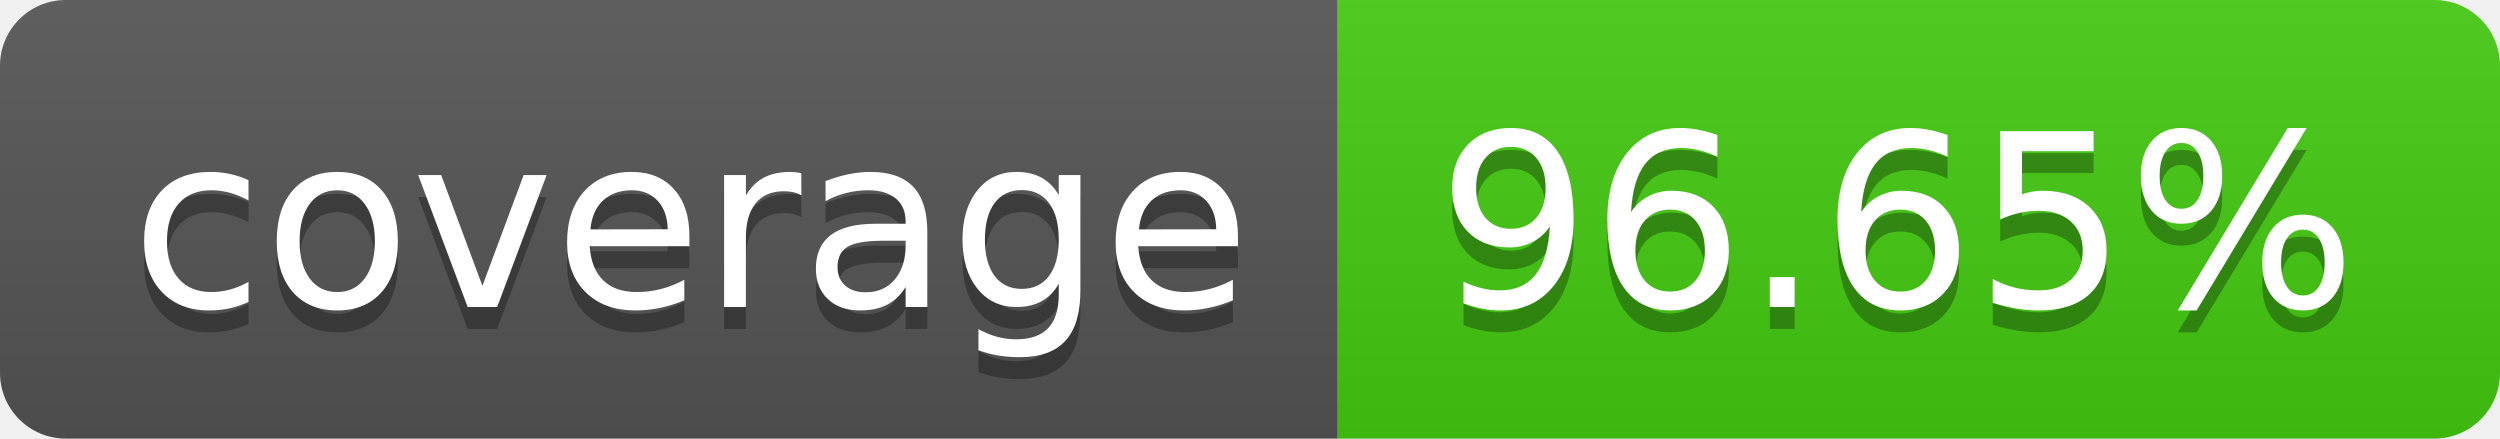
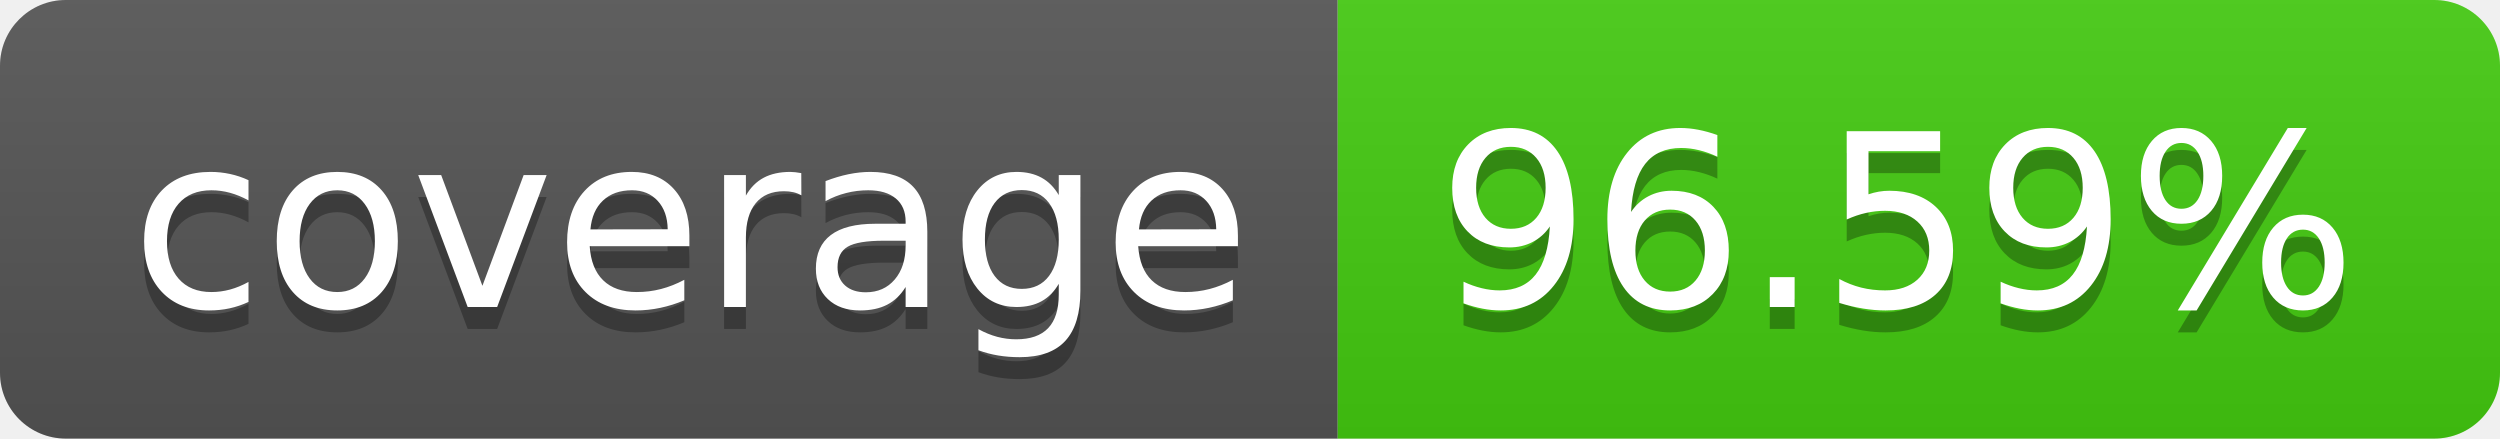
- <svg xmlns="http://www.w3.org/2000/svg" width="114" height="20" role="img" aria-label="coverage: 96.65%">
+ <svg xmlns="http://www.w3.org/2000/svg" width="114" height="20" role="img" aria-label="coverage: 96.59%">
  <linearGradient id="s" x2="0" y2="100%">
    <stop offset="0" stop-color="#bbb" stop-opacity=".1" />
    <stop offset="1" stop-opacity=".1" />
  </linearGradient>
  <clipPath id="r">
    <rect width="114" height="20" rx="3" fill="#fff" />
  </clipPath>
  <g clip-path="url(#r)">
    <rect width="61" height="20" fill="#555" />
    <rect x="61" width="53" height="20" fill="#4c1" />
    <rect width="114" height="20" fill="url(#s)" />
  </g>
  <g fill="#fff" text-anchor="middle" font-family="Verdana,Geneva,DejaVu Sans,sans-serif" text-rendering="geometricPrecision" font-size="110">
    <text aria-hidden="true" x="315" y="150" fill="#010101" fill-opacity=".3" transform="scale(.1)" textLength="510">coverage</text>
    <text x="315" y="140" transform="scale(.1)" fill="#fff" textLength="510">coverage</text>
-     <text aria-hidden="true" x="865" y="150" fill="#010101" fill-opacity=".3" transform="scale(.1)" textLength="430">96.65%</text>
-     <text x="865" y="140" transform="scale(.1)" fill="#fff" textLength="430">96.65%</text>
+     <text aria-hidden="true" x="865" y="150" fill="#010101" fill-opacity=".3" transform="scale(.1)" textLength="430">96.59%</text>
+     <text x="865" y="140" transform="scale(.1)" fill="#fff" textLength="430">96.59%</text>
  </g>
</svg>
